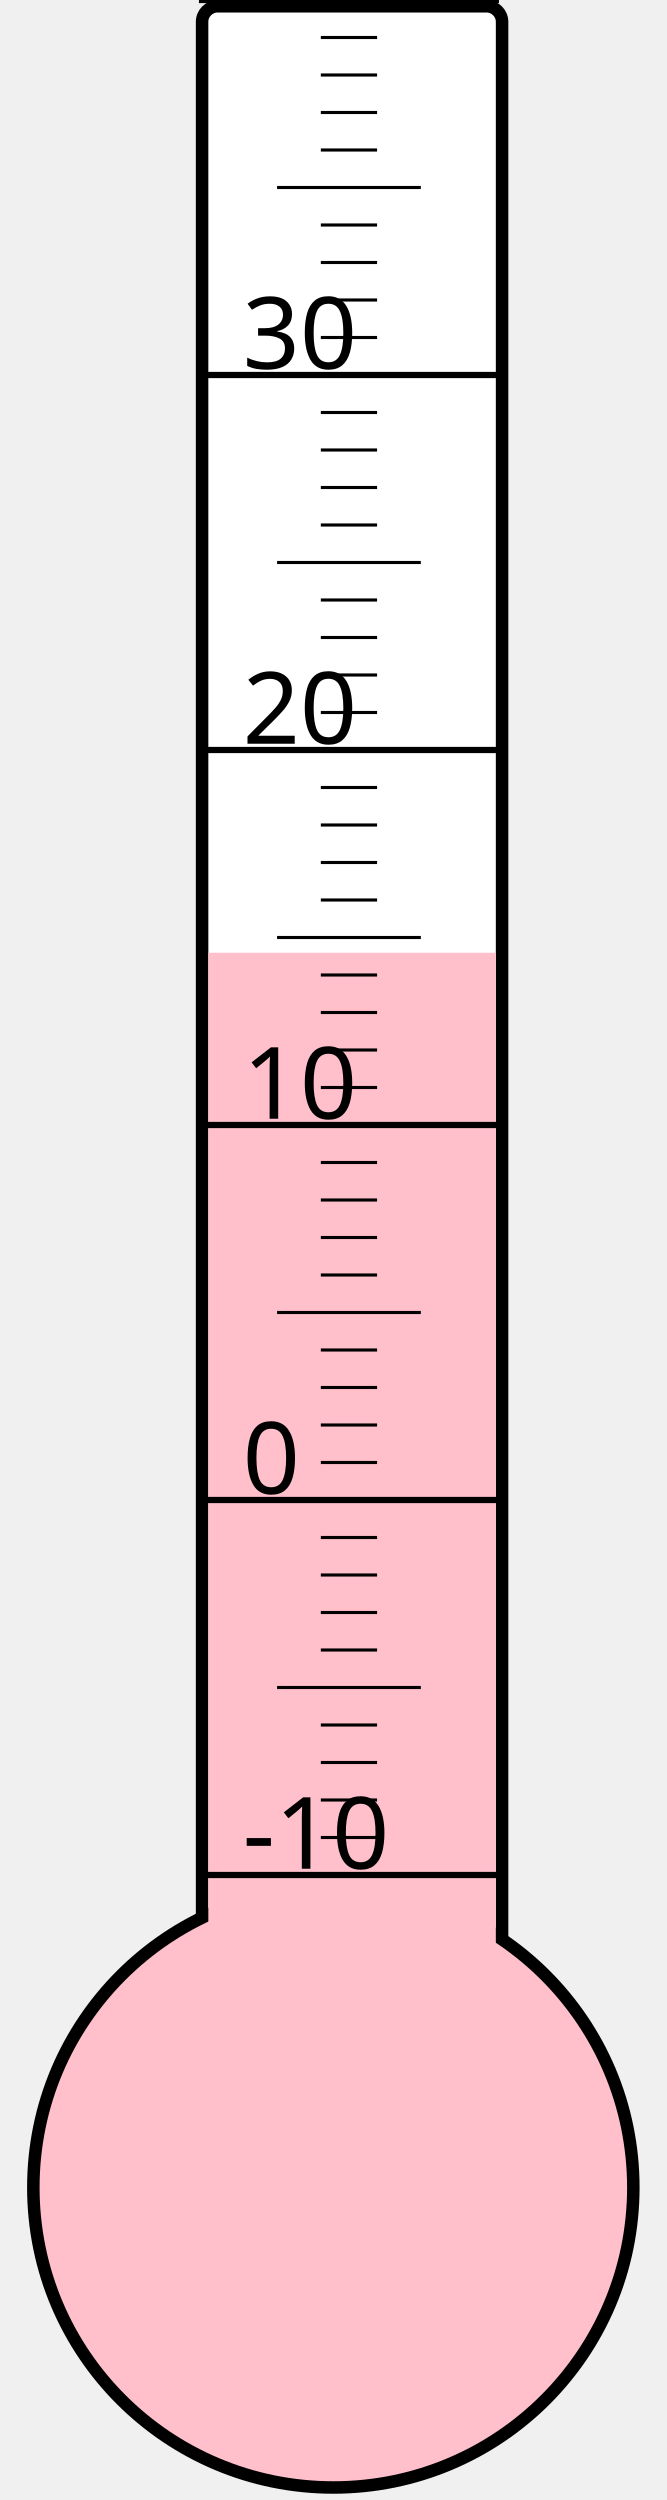
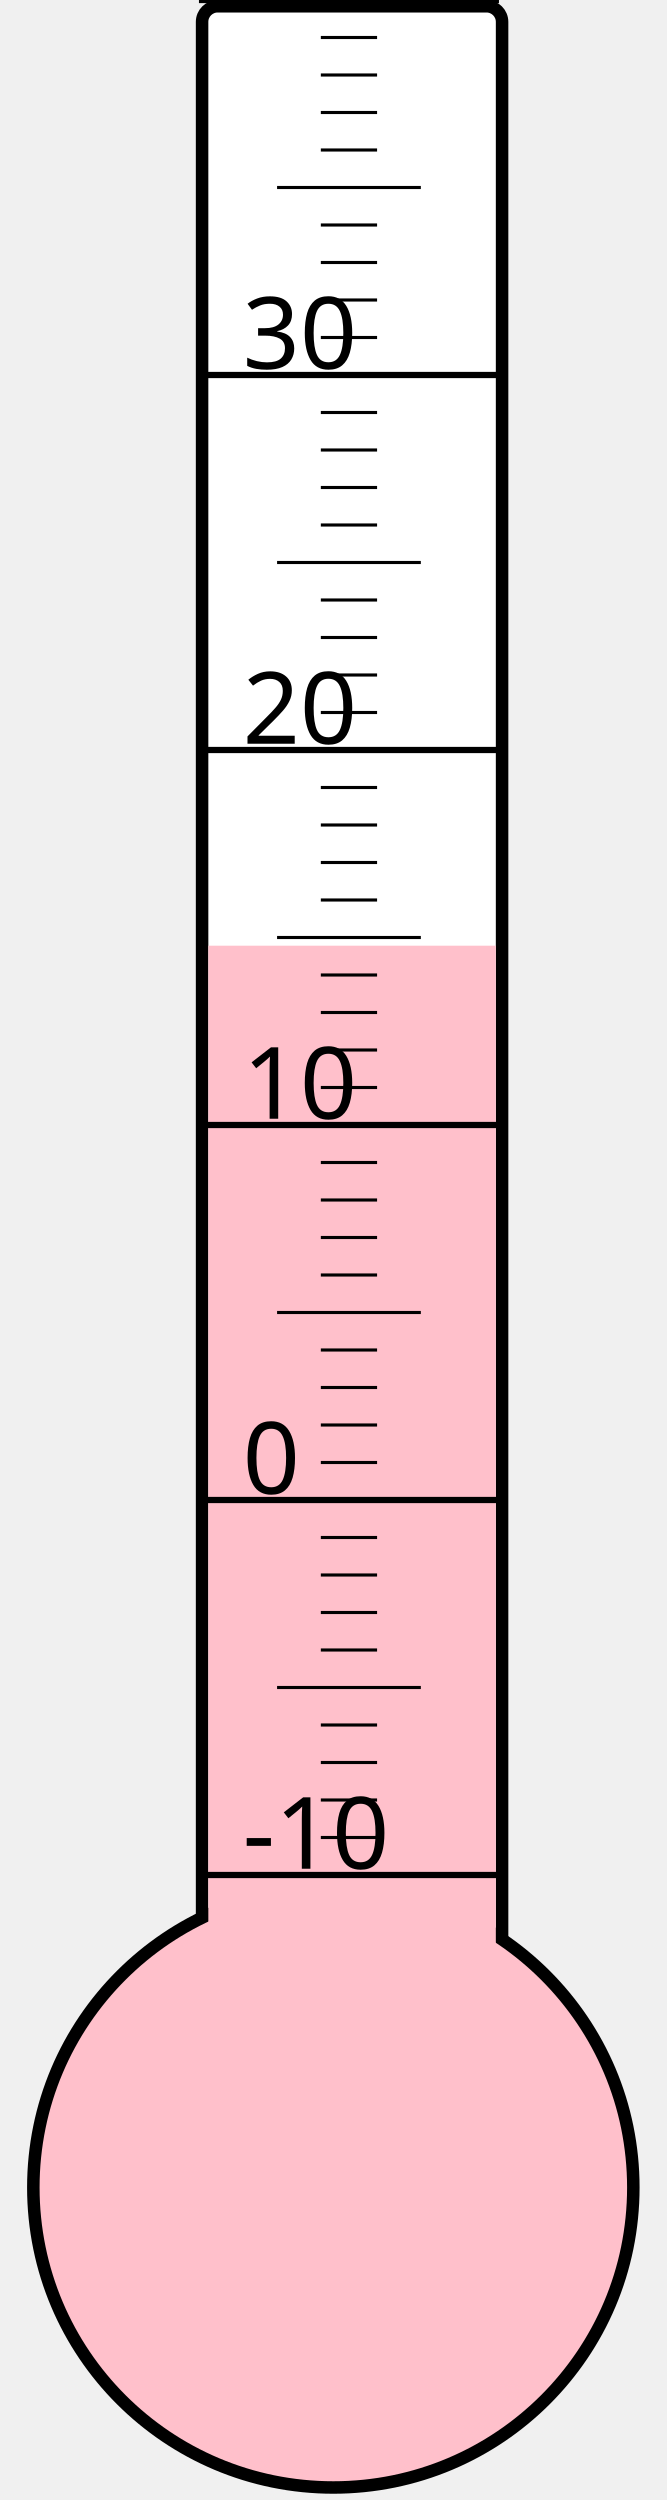
<svg xmlns="http://www.w3.org/2000/svg" width="40px" height="150px" viewBox="0 0 200 800">
  <rect width="200" height="800" x="0" y="0" style="fill: #ffffeb; fill-opacity: 0;" />
  <rect width="96" height="680" x="58" y="2" rx="5" ry="5" style="fill: white; fill-opacity: 1; stroke: black; stroke-width: 4;" />
  <circle cx="100" cy="700" r="96" style="fill: pink; stroke: black; stroke-width: 4;" />
-   <rect width="92" height="395.125" x="60" y="304.875" style="fill: pink; fill-opacity: 1; stroke-width: 0;" />
+   <rect width="92" height="397.375" x="60" y="302.625" style="fill: pink; fill-opacity: 1; stroke-width: 0;" />
  <text x="71" y="598" style="font-family: sans-serif; font-size: 24pt;">-10</text>
  <text x="71" y="478" style="font-family: sans-serif; font-size: 24pt;">0</text>
  <text x="71" y="358" style="font-family: sans-serif; font-size: 24pt;">10</text>
  <text x="71" y="238" style="font-family: sans-serif; font-size: 24pt;">20</text>
  <text x="71" y="118" style="font-family: sans-serif; font-size: 24pt;">30</text>
  <g style="stroke: black;">
    <line x1="57" y1="600" x2="153" y2="600" style="stroke-width: 2;" />
    <line x1="96" y1="588" x2="114" y2="588" style="stroke-width: 1;" />
    <line x1="96" y1="576" x2="114" y2="576" style="stroke-width: 1;" />
    <line x1="96" y1="564" x2="114" y2="564" style="stroke-width: 1;" />
    <line x1="96" y1="552" x2="114" y2="552" style="stroke-width: 1;" />
    <line x1="82" y1="540" x2="128" y2="540" style="stroke-width: 1;" />
    <line x1="96" y1="528" x2="114" y2="528" style="stroke-width: 1;" />
    <line x1="96" y1="516" x2="114" y2="516" style="stroke-width: 1;" />
    <line x1="96" y1="504" x2="114" y2="504" style="stroke-width: 1;" />
    <line x1="96" y1="492" x2="114" y2="492" style="stroke-width: 1;" />
    <line x1="57" y1="480" x2="153" y2="480" style="stroke-width: 2;" />
    <line x1="96" y1="468" x2="114" y2="468" style="stroke-width: 1;" />
    <line x1="96" y1="456" x2="114" y2="456" style="stroke-width: 1;" />
    <line x1="96" y1="444" x2="114" y2="444" style="stroke-width: 1;" />
    <line x1="96" y1="432" x2="114" y2="432" style="stroke-width: 1;" />
    <line x1="82" y1="420" x2="128" y2="420" style="stroke-width: 1;" />
    <line x1="96" y1="408" x2="114" y2="408" style="stroke-width: 1;" />
    <line x1="96" y1="396" x2="114" y2="396" style="stroke-width: 1;" />
    <line x1="96" y1="384" x2="114" y2="384" style="stroke-width: 1;" />
    <line x1="96" y1="372" x2="114" y2="372" style="stroke-width: 1;" />
    <line x1="57" y1="360" x2="153" y2="360" style="stroke-width: 2;" />
    <line x1="96" y1="348" x2="114" y2="348" style="stroke-width: 1;" />
    <line x1="96" y1="336" x2="114" y2="336" style="stroke-width: 1;" />
    <line x1="96" y1="324" x2="114" y2="324" style="stroke-width: 1;" />
    <line x1="96" y1="312" x2="114" y2="312" style="stroke-width: 1;" />
    <line x1="82" y1="300" x2="128" y2="300" style="stroke-width: 1;" />
    <line x1="96" y1="288" x2="114" y2="288" style="stroke-width: 1;" />
    <line x1="96" y1="276" x2="114" y2="276" style="stroke-width: 1;" />
    <line x1="96" y1="264" x2="114" y2="264" style="stroke-width: 1;" />
    <line x1="96" y1="252" x2="114" y2="252" style="stroke-width: 1;" />
    <line x1="57" y1="240" x2="153" y2="240" style="stroke-width: 2;" />
    <line x1="96" y1="228" x2="114" y2="228" style="stroke-width: 1;" />
    <line x1="96" y1="216" x2="114" y2="216" style="stroke-width: 1;" />
    <line x1="96" y1="204" x2="114" y2="204" style="stroke-width: 1;" />
    <line x1="96" y1="192" x2="114" y2="192" style="stroke-width: 1;" />
    <line x1="82" y1="180" x2="128" y2="180" style="stroke-width: 1;" />
    <line x1="96" y1="168" x2="114" y2="168" style="stroke-width: 1;" />
    <line x1="96" y1="156" x2="114" y2="156" style="stroke-width: 1;" />
    <line x1="96" y1="144" x2="114" y2="144" style="stroke-width: 1;" />
    <line x1="96" y1="132" x2="114" y2="132" style="stroke-width: 1;" />
    <line x1="57" y1="120" x2="153" y2="120" style="stroke-width: 2;" />
    <line x1="96" y1="108" x2="114" y2="108" style="stroke-width: 1;" />
    <line x1="96" y1="96" x2="114" y2="96" style="stroke-width: 1;" />
    <line x1="96" y1="84" x2="114" y2="84" style="stroke-width: 1;" />
    <line x1="96" y1="72" x2="114" y2="72" style="stroke-width: 1;" />
    <line x1="82" y1="60" x2="128" y2="60" style="stroke-width: 1;" />
    <line x1="96" y1="48" x2="114" y2="48" style="stroke-width: 1;" />
    <line x1="96" y1="36" x2="114" y2="36" style="stroke-width: 1;" />
    <line x1="96" y1="24" x2="114" y2="24" style="stroke-width: 1;" />
    <line x1="96" y1="12" x2="114" y2="12" style="stroke-width: 1;" />
    <line x1="57" y1="0" x2="153" y2="0" style="stroke-width: 2;" />
  </g>
</svg>
